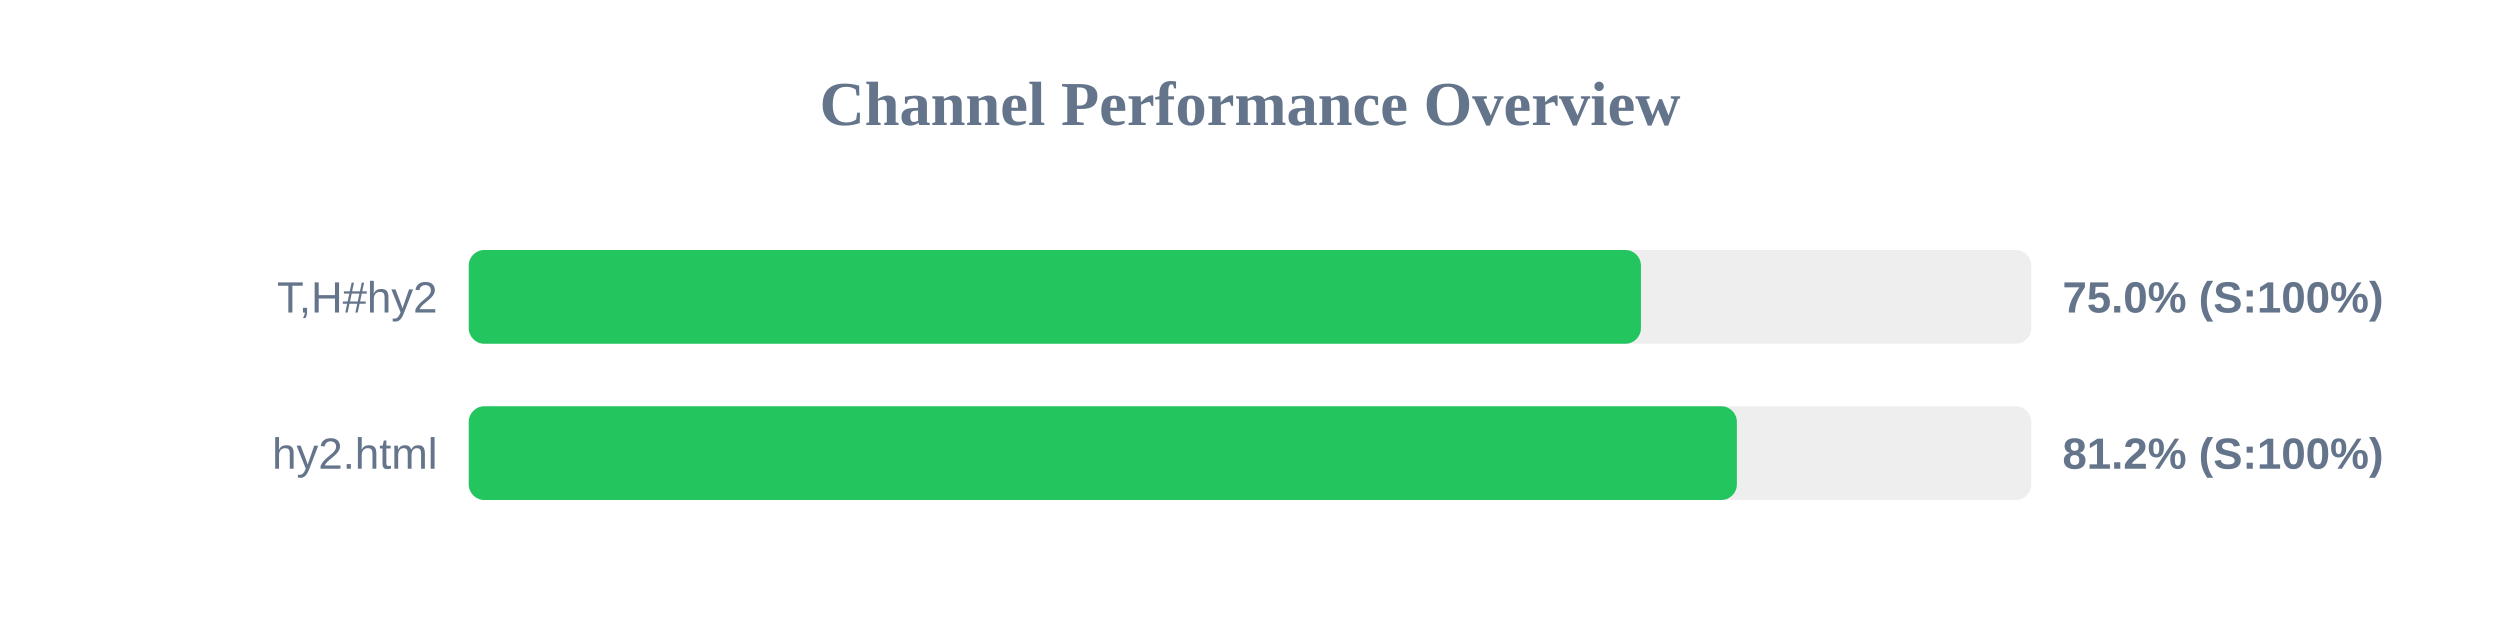
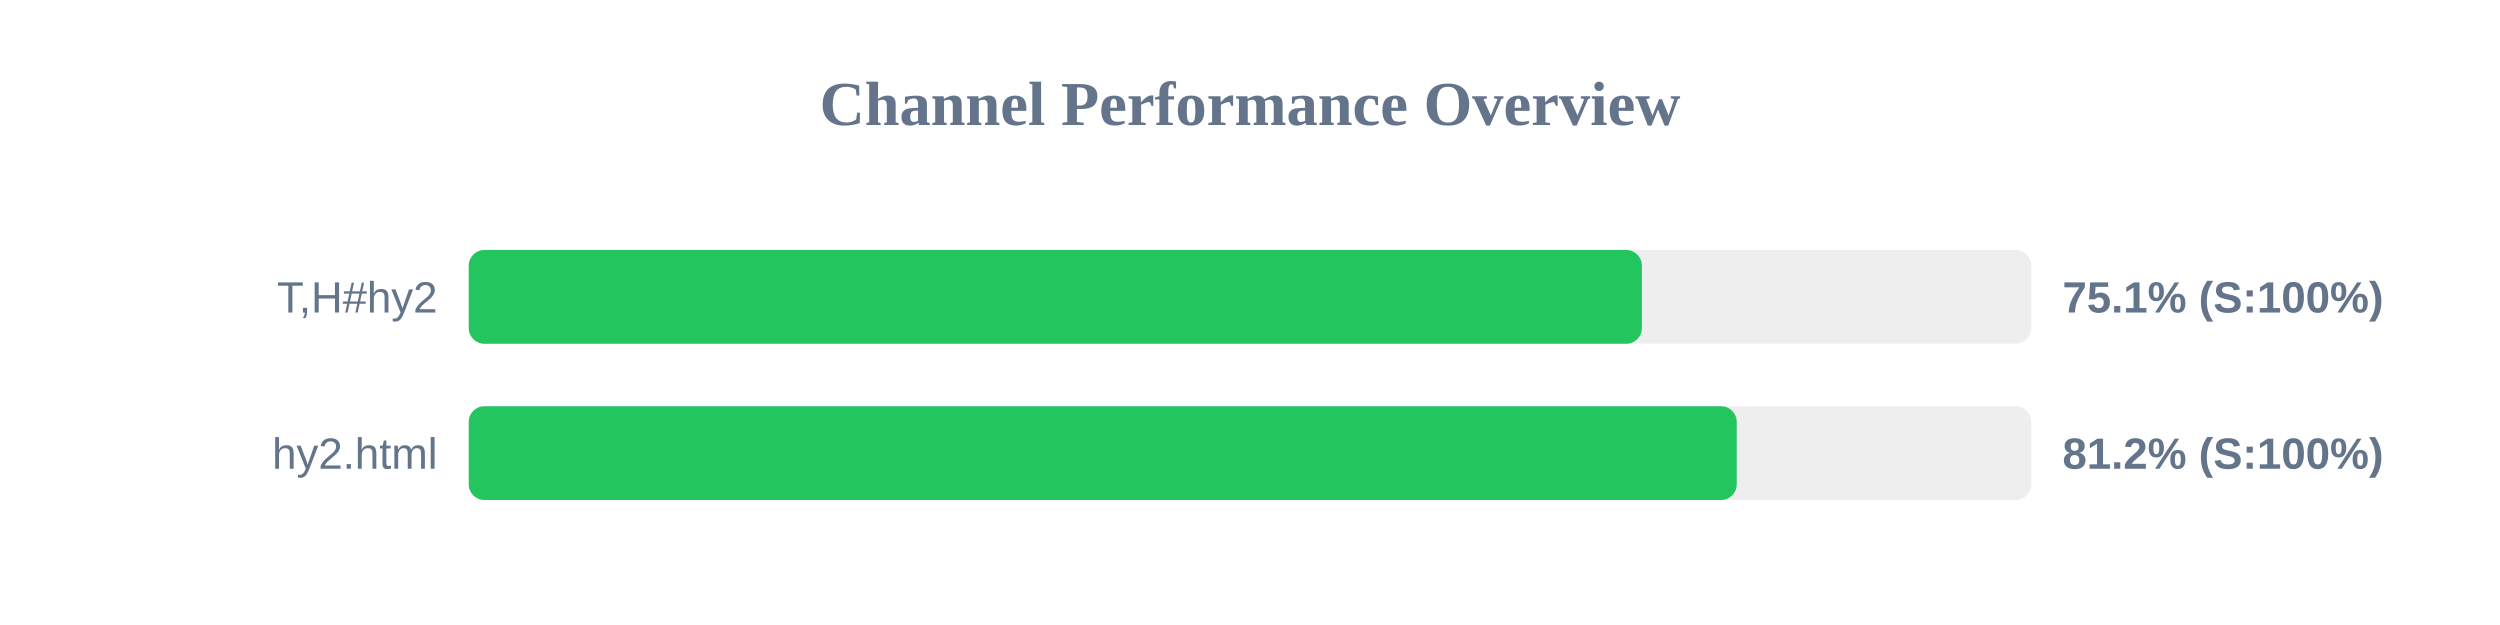
<svg xmlns="http://www.w3.org/2000/svg" width="800" height="200" version="1.1">
  <style>
        .row { font: 14px Arial; fill: #64748b; }
        .score { font: bold 14px Arial; fill: #64748b; }
    </style>
  <text x="400" y="40" text-anchor="middle" font-size="20px" font-weight="bold" fill="#64748b">Channel Performance Overview</text>
  <rect x="150" y="80" width="500" height="30" fill="#eee" rx="5" />
-   <rect x="150" y="80" width="375.1" height="30" fill="#22c55e" rx="5" />
+   <rect x="150" y="80" width="375.4" height="30" fill="#22c55e" rx="5" />
  <text x="140" y="100" text-anchor="end" class="row">T,H#hy2</text>
-   <text x="660" y="100" text-anchor="start" class="score">75.0% (S:100%)</text>
+   <text x="660" y="100" text-anchor="start" class="score">75.1% (S:100%)</text>
  <rect x="150" y="130" width="500" height="30" fill="#eee" rx="5" />
-   <rect x="150" y="130" width="405.8" height="30" fill="#22c55e" rx="5" />
+   <rect x="150" y="130" width="405.75" height="30" fill="#22c55e" rx="5" />
  <text x="140" y="150" text-anchor="end" class="row">hy2.html</text>
  <text x="660" y="150" text-anchor="start" class="score">81.2% (S:100%)</text>
</svg>
